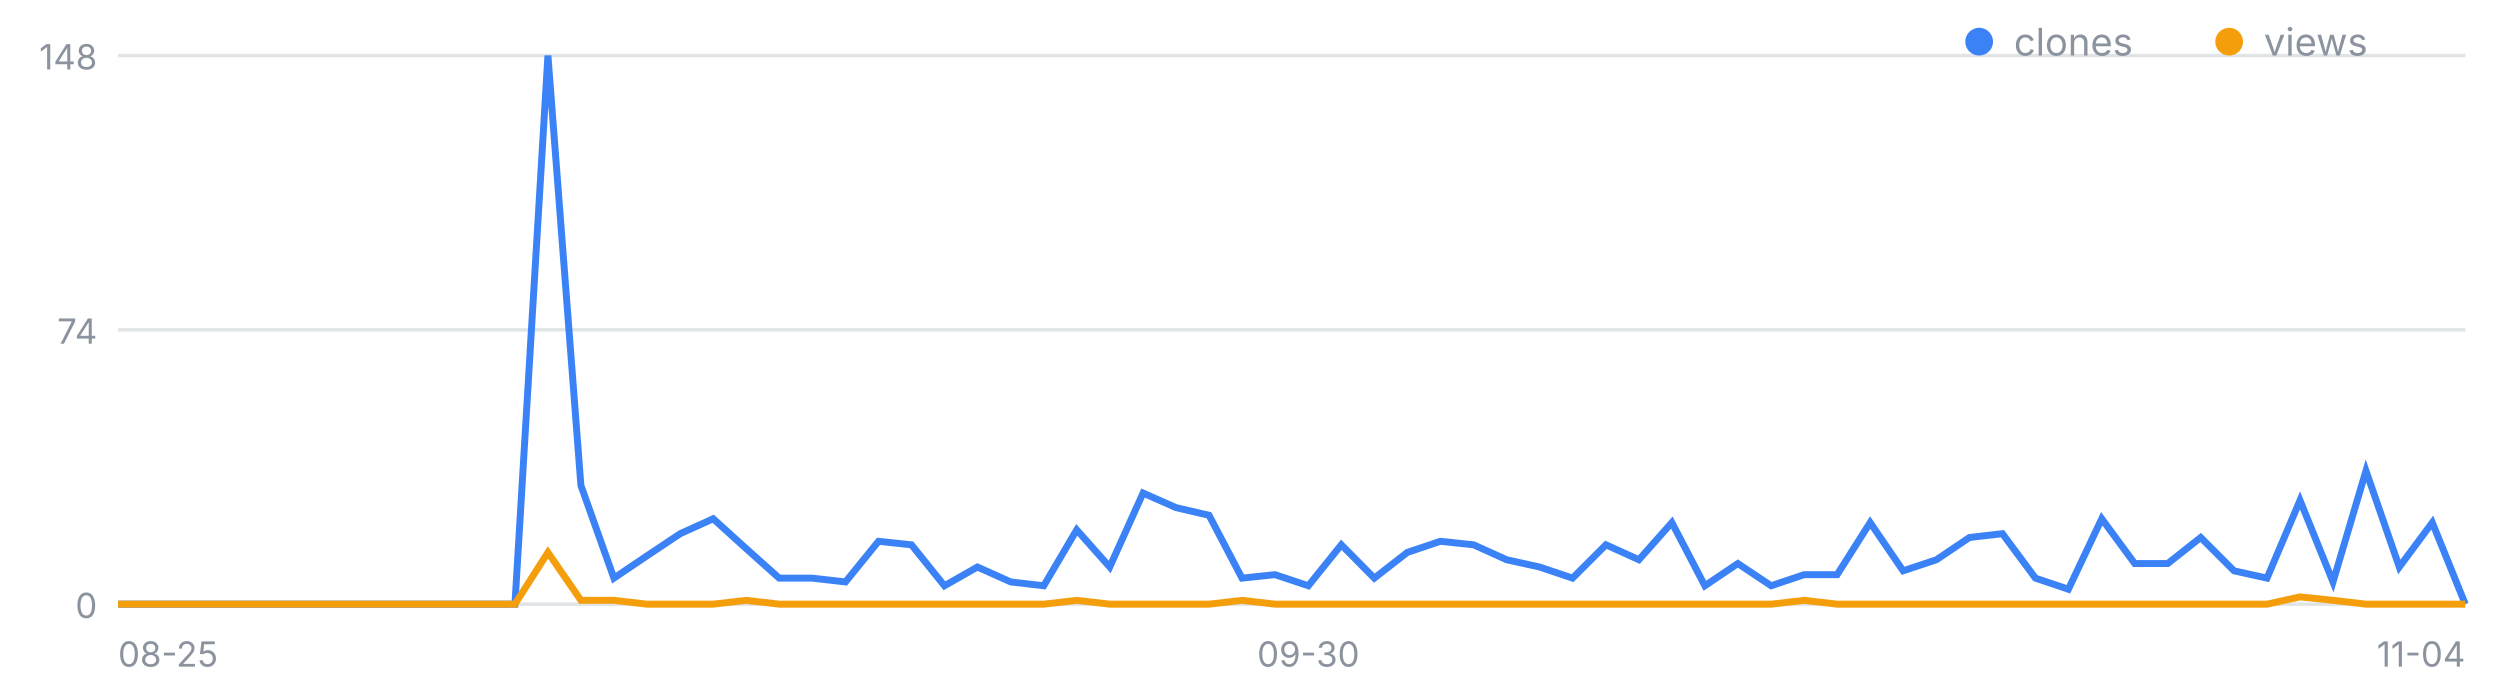
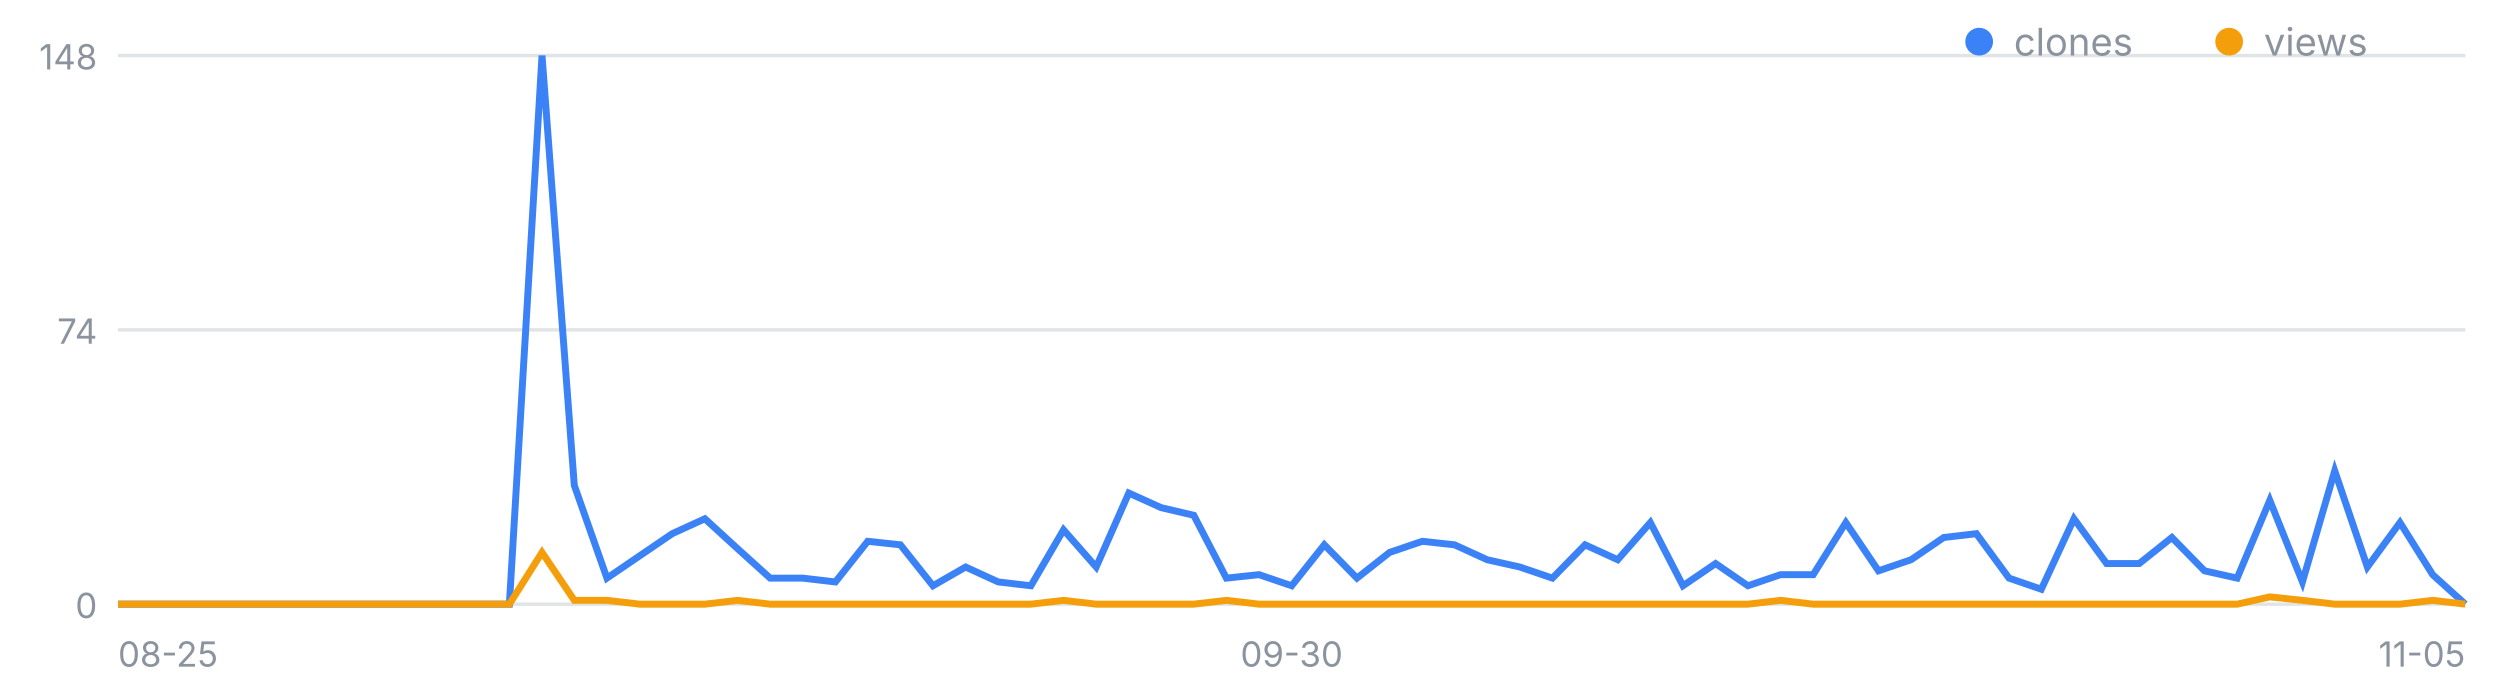
<svg xmlns="http://www.w3.org/2000/svg" width="720" height="200" viewBox="0 0 720 200" font-family="-apple-system,Segoe UI,sans-serif" role="img" aria-label="일별 클론·조회 추이">
  <line x1="34" y1="174.0" x2="710" y2="174.0" stroke="#8b949e" stroke-opacity=".25" />
  <text x="28" y="178.0" font-size="10" fill="#8b949e" text-anchor="end">0</text>
  <line x1="34" y1="95.0" x2="710" y2="95.0" stroke="#8b949e" stroke-opacity=".25" />
  <text x="28" y="99.0" font-size="10" fill="#8b949e" text-anchor="end">74</text>
  <line x1="34" y1="16.0" x2="710" y2="16.0" stroke="#8b949e" stroke-opacity=".25" />
  <text x="28" y="20.0" font-size="10" fill="#8b949e" text-anchor="end">148</text>
  <text x="34.0" y="192" font-size="10" fill="#8b949e" text-anchor="start">08-25</text>
-   <text x="376.8" y="192" font-size="10" fill="#8b949e" text-anchor="middle">09-30</text>
-   <text x="710.0" y="192" font-size="10" fill="#8b949e" text-anchor="end">11-04</text>
-   <polyline fill="none" stroke="#3b82f6" stroke-width="2" points="34.0,174.0 43.5,174.0 53.0,174.0 62.6,174.0 72.1,174.0 81.6,174.0 91.1,174.0 100.6,174.0 110.2,174.0 119.7,174.0 129.2,174.0 138.7,174.0 148.3,174.0 157.8,16.0 167.3,139.8 176.8,166.5 186.3,160.1 195.9,153.7 205.4,149.4 214.9,158.0 224.4,166.5 233.9,166.5 243.5,167.6 253.0,155.9 262.5,156.9 272.0,168.7 281.5,163.3 291.1,167.6 300.6,168.7 310.1,152.6 319.6,163.3 329.2,142.0 338.7,146.2 348.2,148.4 357.7,166.5 367.2,165.5 376.8,168.7 386.3,156.9 395.8,166.5 405.3,159.1 414.8,155.9 424.4,156.9 433.9,161.2 443.4,163.3 452.9,166.5 462.5,156.9 472.0,161.2 481.5,150.5 491.0,168.7 500.5,162.3 510.1,168.7 519.6,165.5 529.1,165.5 538.6,150.5 548.1,164.4 557.7,161.2 567.2,154.8 576.7,153.7 586.2,166.5 595.7,169.7 605.3,149.4 614.8,162.3 624.3,162.3 633.8,154.8 643.4,164.4 652.9,166.5 662.4,144.1 671.9,167.6 681.4,135.6 691.0,163.3 700.5,150.5 710.0,174.0" />
-   <polyline fill="none" stroke="#f59e0b" stroke-width="2" points="34.0,174.0 43.5,174.0 53.0,174.0 62.6,174.0 72.1,174.0 81.6,174.0 91.1,174.0 100.6,174.0 110.2,174.0 119.7,174.0 129.2,174.0 138.7,174.0 148.3,174.0 157.8,159.1 167.3,172.9 176.8,172.9 186.3,174.0 195.9,174.0 205.4,174.0 214.9,172.9 224.4,174.0 233.9,174.0 243.5,174.0 253.0,174.0 262.5,174.0 272.0,174.0 281.5,174.0 291.1,174.0 300.6,174.0 310.1,172.9 319.6,174.0 329.2,174.0 338.7,174.0 348.2,174.0 357.7,172.9 367.2,174.0 376.8,174.0 386.3,174.0 395.8,174.0 405.3,174.0 414.8,174.0 424.4,174.0 433.9,174.0 443.4,174.0 452.9,174.0 462.5,174.0 472.0,174.0 481.5,174.0 491.0,174.0 500.5,174.0 510.1,174.0 519.6,172.9 529.1,174.0 538.6,174.0 548.1,174.0 557.7,174.0 567.2,174.0 576.7,174.0 586.2,174.0 595.7,174.0 605.3,174.0 614.8,174.0 624.3,174.0 633.8,174.0 643.4,174.0 652.9,174.0 662.4,171.9 671.9,172.9 681.4,174.0 691.0,174.0 700.5,174.0 710.0,174.0" />
+   <text x="372.0" y="192" font-size="10" fill="#8b949e" text-anchor="middle">09-30</text>
+   <text x="710.0" y="192" font-size="10" fill="#8b949e" text-anchor="end">11-05</text>
+   <polyline fill="none" stroke="#3b82f6" stroke-width="2" points="34.0,174.0 43.4,174.0 52.8,174.0 62.2,174.0 71.6,174.0 80.9,174.0 90.3,174.0 99.7,174.0 109.1,174.0 118.5,174.0 127.9,174.0 137.3,174.0 146.7,174.0 156.1,16.0 165.4,139.8 174.8,166.5 184.2,160.1 193.6,153.7 203.0,149.4 212.4,158.0 221.8,166.5 231.2,166.5 240.6,167.6 249.9,155.9 259.3,156.9 268.7,168.7 278.1,163.3 287.5,167.6 296.9,168.7 306.3,152.6 315.7,163.3 325.1,142.0 334.4,146.2 343.8,148.4 353.2,166.5 362.6,165.5 372.0,168.7 381.4,156.9 390.8,166.5 400.2,159.1 409.6,155.9 418.9,156.9 428.3,161.2 437.7,163.3 447.1,166.5 456.5,156.9 465.9,161.2 475.3,150.5 484.7,168.7 494.1,162.3 503.4,168.7 512.8,165.5 522.2,165.5 531.6,150.5 541.0,164.4 550.4,161.2 559.8,154.8 569.2,153.7 578.6,166.5 587.9,169.7 597.3,149.4 606.7,162.3 616.1,162.3 625.5,154.8 634.9,164.4 644.3,166.5 653.7,144.1 663.1,167.6 672.4,135.6 681.8,163.3 691.2,150.5 700.6,165.5 710.0,174.0" />
+   <polyline fill="none" stroke="#f59e0b" stroke-width="2" points="34.0,174.0 43.4,174.0 52.8,174.0 62.2,174.0 71.6,174.0 80.9,174.0 90.3,174.0 99.7,174.0 109.1,174.0 118.5,174.0 127.9,174.0 137.3,174.0 146.7,174.0 156.1,159.1 165.4,172.9 174.8,172.9 184.2,174.0 193.6,174.0 203.0,174.0 212.4,172.9 221.8,174.0 231.2,174.0 240.6,174.0 249.9,174.0 259.3,174.0 268.7,174.0 278.1,174.0 287.5,174.0 296.9,174.0 306.3,172.9 315.7,174.0 325.1,174.0 334.4,174.0 343.8,174.0 353.2,172.9 362.6,174.0 372.0,174.0 381.4,174.0 390.8,174.0 400.2,174.0 409.6,174.0 418.9,174.0 428.3,174.0 437.7,174.0 447.1,174.0 456.5,174.0 465.9,174.0 475.3,174.0 484.7,174.0 494.1,174.0 503.4,174.0 512.8,172.9 522.2,174.0 531.6,174.0 541.0,174.0 550.4,174.0 559.8,174.0 569.2,174.0 578.6,174.0 587.9,174.0 597.3,174.0 606.7,174.0 616.1,174.0 625.5,174.0 634.9,174.0 644.3,174.0 653.7,171.9 663.1,172.9 672.4,174.0 681.8,174.0 691.2,174.0 700.6,172.9 710.0,174.0" />
  <circle cx="570" cy="12" r="4" fill="#3b82f6" />
  <text x="580" y="16" font-size="11" fill="#8b949e">clones</text>
  <circle cx="642" cy="12" r="4" fill="#f59e0b" />
  <text x="652" y="16" font-size="11" fill="#8b949e">views</text>
</svg>
